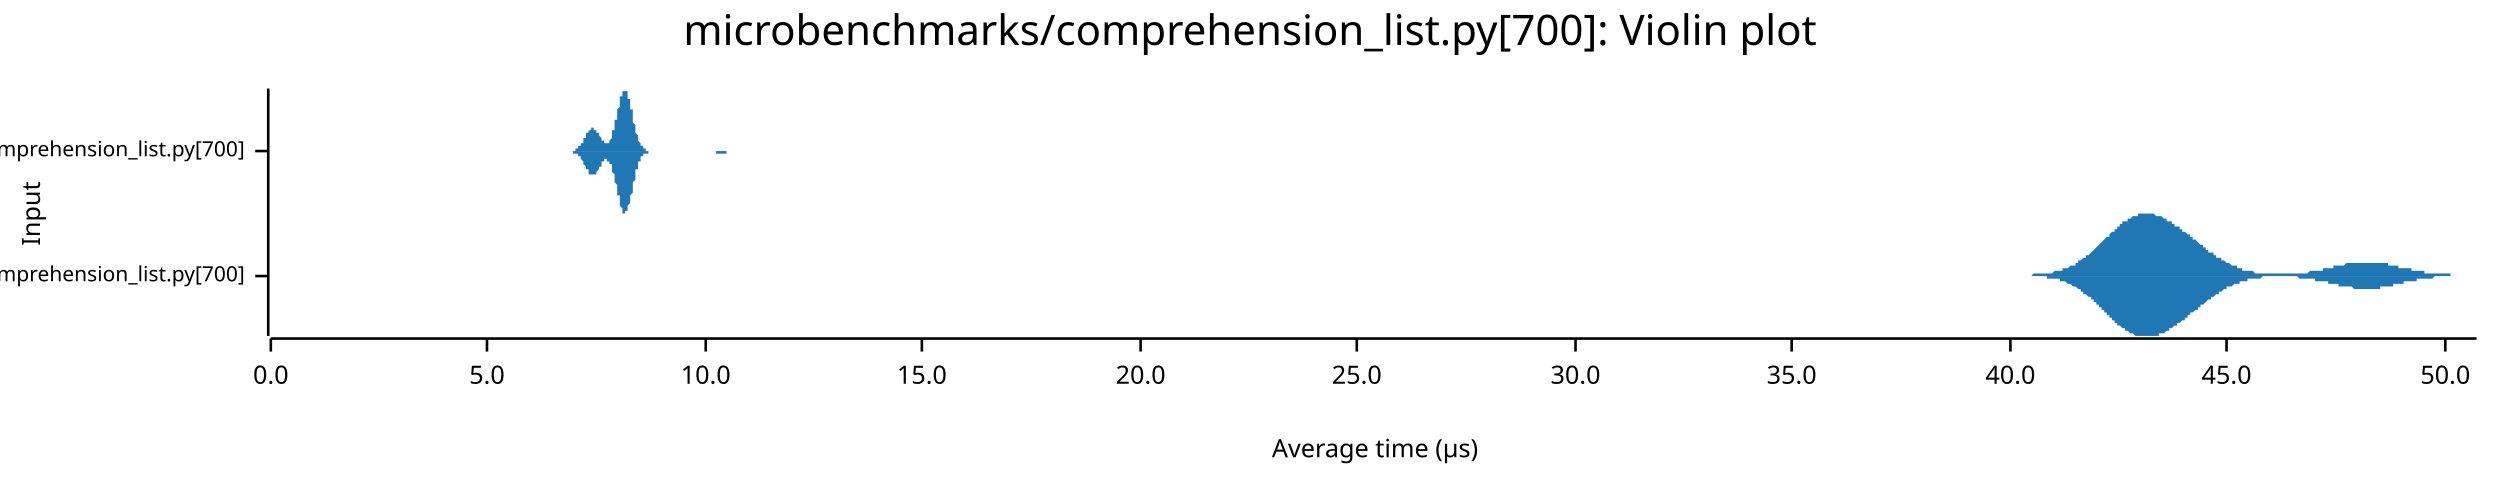
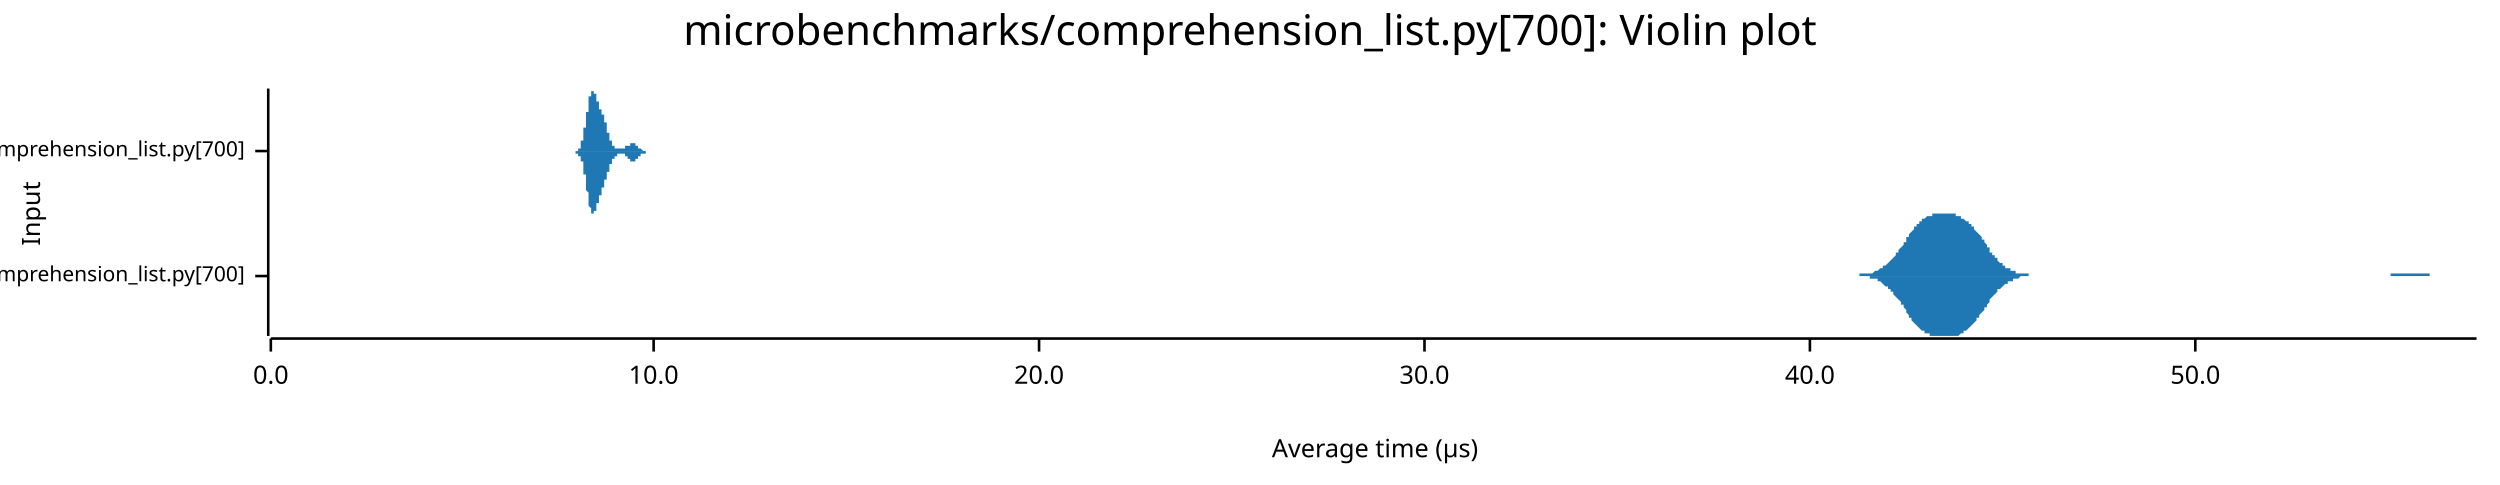
<svg xmlns="http://www.w3.org/2000/svg" width="960" height="186" viewBox="0 0 960 186">
  <text x="480" y="5" dy="0.76em" text-anchor="middle" font-family="sans-serif" font-size="16.129" opacity="1" fill="#000000">
microbenchmarks/comprehension_list.py[700]: Violin plot
</text>
  <text x="8" y="82" dy="0.76em" text-anchor="middle" font-family="sans-serif" font-size="9.677" opacity="1" fill="#000000" transform="rotate(270, 8, 82)">
Input
</text>
  <text x="528" y="178" dy="-0.5ex" text-anchor="middle" font-family="sans-serif" font-size="9.677" opacity="1" fill="#000000">
Average time (µs)
</text>
  <polyline fill="none" opacity="1" stroke="#000000" stroke-width="1" points="103,34 103,129 " />
  <text x="94" y="106" dy="0.5ex" text-anchor="end" font-family="sans-serif" font-size="8.065" opacity="1" fill="#000000">
microbenchmarks/rustpython/comprehension_list.py[700]
</text>
  <polyline fill="none" opacity="1" stroke="#000000" stroke-width="1" points="98,106 103,106 " />
  <text x="94" y="58" dy="0.5ex" text-anchor="end" font-family="sans-serif" font-size="8.065" opacity="1" fill="#000000">
microbenchmarks/cpython/comprehension_list.py[700]
</text>
  <polyline fill="none" opacity="1" stroke="#000000" stroke-width="1" points="98,58 103,58 " />
  <polyline fill="none" opacity="1" stroke="#000000" stroke-width="1" points="104,130 951,130 " />
  <text x="104" y="140" dy="0.76em" text-anchor="middle" font-family="sans-serif" font-size="9.677" opacity="1" fill="#000000">
0.0
</text>
  <polyline fill="none" opacity="1" stroke="#000000" stroke-width="1" points="104,130 104,135 " />
-   <text x="187" y="140" dy="0.76em" text-anchor="middle" font-family="sans-serif" font-size="9.677" opacity="1" fill="#000000">
- 5.0
- </text>
-   <polyline fill="none" opacity="1" stroke="#000000" stroke-width="1" points="187,130 187,135 " />
-   <text x="271" y="140" dy="0.76em" text-anchor="middle" font-family="sans-serif" font-size="9.677" opacity="1" fill="#000000">
+   <text x="251" y="140" dy="0.76em" text-anchor="middle" font-family="sans-serif" font-size="9.677" opacity="1" fill="#000000">
10.0
</text>
-   <polyline fill="none" opacity="1" stroke="#000000" stroke-width="1" points="271,130 271,135 " />
-   <text x="354" y="140" dy="0.76em" text-anchor="middle" font-family="sans-serif" font-size="9.677" opacity="1" fill="#000000">
- 15.0
- </text>
-   <polyline fill="none" opacity="1" stroke="#000000" stroke-width="1" points="354,130 354,135 " />
-   <text x="438" y="140" dy="0.76em" text-anchor="middle" font-family="sans-serif" font-size="9.677" opacity="1" fill="#000000">
+   <polyline fill="none" opacity="1" stroke="#000000" stroke-width="1" points="251,130 251,135 " />
+   <text x="399" y="140" dy="0.76em" text-anchor="middle" font-family="sans-serif" font-size="9.677" opacity="1" fill="#000000">
20.0
</text>
-   <polyline fill="none" opacity="1" stroke="#000000" stroke-width="1" points="438,130 438,135 " />
-   <text x="521" y="140" dy="0.76em" text-anchor="middle" font-family="sans-serif" font-size="9.677" opacity="1" fill="#000000">
- 25.0
- </text>
-   <polyline fill="none" opacity="1" stroke="#000000" stroke-width="1" points="521,130 521,135 " />
-   <text x="605" y="140" dy="0.76em" text-anchor="middle" font-family="sans-serif" font-size="9.677" opacity="1" fill="#000000">
+   <polyline fill="none" opacity="1" stroke="#000000" stroke-width="1" points="399,130 399,135 " />
+   <text x="547" y="140" dy="0.76em" text-anchor="middle" font-family="sans-serif" font-size="9.677" opacity="1" fill="#000000">
30.0
</text>
-   <polyline fill="none" opacity="1" stroke="#000000" stroke-width="1" points="605,130 605,135 " />
-   <text x="688" y="140" dy="0.76em" text-anchor="middle" font-family="sans-serif" font-size="9.677" opacity="1" fill="#000000">
- 35.0
- </text>
-   <polyline fill="none" opacity="1" stroke="#000000" stroke-width="1" points="688,130 688,135 " />
-   <text x="772" y="140" dy="0.76em" text-anchor="middle" font-family="sans-serif" font-size="9.677" opacity="1" fill="#000000">
+   <polyline fill="none" opacity="1" stroke="#000000" stroke-width="1" points="547,130 547,135 " />
+   <text x="695" y="140" dy="0.76em" text-anchor="middle" font-family="sans-serif" font-size="9.677" opacity="1" fill="#000000">
40.0
</text>
-   <polyline fill="none" opacity="1" stroke="#000000" stroke-width="1" points="772,130 772,135 " />
-   <text x="855" y="140" dy="0.76em" text-anchor="middle" font-family="sans-serif" font-size="9.677" opacity="1" fill="#000000">
- 45.0
- </text>
-   <polyline fill="none" opacity="1" stroke="#000000" stroke-width="1" points="855,130 855,135 " />
-   <text x="939" y="140" dy="0.76em" text-anchor="middle" font-family="sans-serif" font-size="9.677" opacity="1" fill="#000000">
+   <polyline fill="none" opacity="1" stroke="#000000" stroke-width="1" points="695,130 695,135 " />
+   <text x="843" y="140" dy="0.76em" text-anchor="middle" font-family="sans-serif" font-size="9.677" opacity="1" fill="#000000">
50.0
</text>
-   <polyline fill="none" opacity="1" stroke="#000000" stroke-width="1" points="939,130 939,135 " />
-   <polygon opacity="1" fill="#1F78B4" points="776,106 776,106 776,106 777,106 777,106 777,106 778,106 778,106 778,106 779,106 779,106 779,106 780,106 780,106 780,106 781,105 781,105 781,105 782,105 782,105 783,105 783,105 783,105 784,105 784,105 784,105 785,105 785,105 785,105 786,105 786,105 786,105 787,105 787,105 787,105 788,105 788,105 788,105 789,104 789,104 790,104 790,104 790,104 791,104 791,104 791,104 792,104 792,104 792,103 793,103 793,103 793,103 794,103 794,103 794,103 795,102 795,102 795,102 796,102 796,102 797,102 797,101 797,101 798,101 798,101 798,100 799,100 799,100 799,100 800,99 800,99 800,99 801,99 801,98 801,98 802,98 802,98 803,97 803,97 803,97 804,96 804,96 804,96 805,95 805,95 805,95 806,94 806,94 806,94 807,93 807,93 807,93 808,92 808,92 808,92 809,91 809,91 810,91 810,90 810,90 811,89 811,89 811,89 812,89 812,88 812,88 813,88 813,87 813,87 814,87 814,86 814,86 815,86 815,86 815,85 816,85 816,85 817,85 817,84 817,84 818,84 818,84 818,84 819,83 819,83 819,83 820,83 820,83 820,83 821,83 821,82 821,82 822,82 822,82 823,82 823,82 823,82 824,82 824,82 824,82 825,82 825,82 825,82 826,82 826,82 826,82 827,82 827,82 827,82 828,83 828,83 828,83 829,83 829,83 830,83 830,83 830,83 831,84 831,84 831,84 832,84 832,84 832,85 833,85 833,85 833,85 834,85 834,86 834,86 835,86 835,86 835,87 836,87 836,87 837,87 837,88 837,88 838,88 838,88 838,89 839,89 839,89 839,89 840,90 840,90 840,90 841,90 841,91 841,91 842,91 842,92 842,92 843,92 843,92 844,93 844,93 844,93 845,94 845,94 845,94 846,94 846,95 846,95 847,95 847,95 847,96 848,96 848,96 848,97 849,97 849,97 850,97 850,98 850,98 851,98 851,98 851,99 852,99 852,99 852,99 853,99 853,100 853,100 854,100 854,100 854,100 855,101 855,101 855,101 856,101 856,101 857,102 857,102 857,102 858,102 858,102 858,102 859,102 859,103 859,103 860,103 860,103 860,103 861,103 861,103 861,104 862,104 862,104 862,104 863,104 863,104 864,104 864,104 864,104 865,104 865,104 865,104 866,105 866,105 866,105 867,105 867,105 867,105 868,105 868,105 868,105 869,105 869,105 869,105 870,105 870,105 871,105 871,105 871,105 872,105 872,105 872,105 873,105 873,105 873,105 874,105 874,105 874,105 875,105 875,105 875,105 876,105 876,105 877,105 877,105 877,105 878,105 878,105 878,105 879,105 879,105 879,105 880,105 880,105 880,105 881,105 881,105 881,105 882,105 882,105 882,105 883,105 883,105 884,105 884,105 884,105 885,105 885,105 885,105 886,105 886,105 886,105 887,104 887,104 887,104 888,104 888,104 888,104 889,104 889,104 889,104 890,104 890,104 891,104 891,104 891,104 892,104 892,103 892,103 893,103 893,103 893,103 894,103 894,103 894,103 895,103 895,103 895,103 896,103 896,102 896,102 897,102 897,102 898,102 898,102 898,102 899,102 899,102 899,102 900,102 900,102 900,102 901,101 901,101 901,101 902,101 902,101 902,101 903,101 903,101 904,101 904,101 904,101 905,101 905,101 905,101 906,101 906,101 906,101 907,101 907,101 907,101 908,101 908,101 908,101 909,101 909,101 909,101 910,101 910,101 911,101 911,101 911,101 912,101 912,101 912,101 913,101 913,101 913,101 914,101 914,101 914,101 915,101 915,101 915,101 916,101 916,101 916,101 917,101 917,102 918,102 918,102 918,102 919,102 919,102 919,102 920,102 920,102 920,102 921,102 921,102 921,103 922,103 922,103 922,103 923,103 923,103 923,103 924,103 924,103 925,103 925,103 925,103 926,103 926,104 926,104 927,104 927,104 927,104 928,104 928,104 928,104 929,104 929,104 929,104 930,104 930,104 931,104 931,105 931,105 932,105 932,105 932,105 933,105 933,105 933,105 934,105 934,105 934,105 935,105 935,105 935,105 936,105 936,105 936,105 937,105 937,105 938,105 938,105 938,105 939,105 939,105 939,105 940,105 940,105 940,105 941,105 941,106 941,106 942,106 942,106 942,106 943,106 943,106 943,106 944,106 944,106 945,106 945,106 945,106 946,106 946,106 946,106 947,106 947,106 947,106 948,106 948,106 948,106 949,106 949,106 949,106 950,106 950,106 951,106 951,106 776,106 " />
-   <polygon opacity="1" fill="#1F78B4" points="776,106 776,106 776,106 777,106 777,106 777,106 778,106 778,106 778,106 779,106 779,106 779,106 780,106 780,106 780,106 781,106 781,106 781,106 782,106 782,106 783,106 783,106 783,106 784,106 784,106 784,106 785,106 785,106 785,106 786,106 786,107 786,107 787,107 787,107 787,107 788,107 788,107 788,107 789,107 789,107 790,107 790,107 790,107 791,107 791,108 791,108 792,108 792,108 792,108 793,108 793,108 793,108 794,109 794,109 794,109 795,109 795,109 795,109 796,110 796,110 797,110 797,110 797,110 798,111 798,111 798,111 799,111 799,112 799,112 800,112 800,112 800,113 801,113 801,113 801,113 802,114 802,114 803,114 803,115 803,115 804,115 804,116 804,116 805,116 805,117 805,117 806,117 806,118 806,118 807,118 807,119 807,119 808,119 808,120 808,120 809,120 809,121 810,121 810,121 810,122 811,122 811,122 811,123 812,123 812,123 812,124 813,124 813,124 813,125 814,125 814,125 814,125 815,126 815,126 815,126 816,126 816,127 817,127 817,127 817,127 818,128 818,128 818,128 819,128 819,128 819,128 820,129 820,129 820,129 821,129 821,129 821,129 822,129 822,129 823,129 823,129 823,129 824,129 824,129 824,129 825,129 825,129 825,129 826,129 826,129 826,129 827,129 827,129 827,129 828,129 828,129 828,129 829,129 829,128 830,128 830,128 830,128 831,128 831,128 831,128 832,127 832,127 832,127 833,127 833,127 833,126 834,126 834,126 834,126 835,125 835,125 835,125 836,125 836,124 837,124 837,124 837,124 838,123 838,123 838,123 839,123 839,122 839,122 840,122 840,122 840,121 841,121 841,121 841,120 842,120 842,120 842,120 843,119 843,119 844,119 844,118 844,118 845,118 845,118 845,117 846,117 846,117 846,117 847,116 847,116 847,116 848,115 848,115 848,115 849,115 849,114 850,114 850,114 850,114 851,113 851,113 851,113 852,113 852,113 852,112 853,112 853,112 853,112 854,111 854,111 854,111 855,111 855,111 855,110 856,110 856,110 857,110 857,110 857,110 858,109 858,109 858,109 859,109 859,109 859,109 860,109 860,108 860,108 861,108 861,108 861,108 862,108 862,108 862,108 863,108 863,107 864,107 864,107 864,107 865,107 865,107 865,107 866,107 866,107 866,107 867,107 867,107 867,107 868,107 868,107 868,107 869,106 869,106 869,106 870,106 870,106 871,106 871,106 871,106 872,106 872,106 872,106 873,106 873,106 873,106 874,106 874,106 874,106 875,106 875,106 875,106 876,106 876,106 877,106 877,106 877,106 878,106 878,106 878,106 879,106 879,106 879,106 880,106 880,106 880,106 881,106 881,106 881,106 882,106 882,106 882,106 883,107 883,107 884,107 884,107 884,107 885,107 885,107 885,107 886,107 886,107 886,107 887,107 887,107 887,107 888,107 888,107 888,107 889,107 889,107 889,108 890,108 890,108 891,108 891,108 891,108 892,108 892,108 892,108 893,108 893,108 893,108 894,108 894,109 894,109 895,109 895,109 895,109 896,109 896,109 896,109 897,109 897,109 898,109 898,109 898,110 899,110 899,110 899,110 900,110 900,110 900,110 901,110 901,110 901,110 902,110 902,110 902,110 903,110 903,110 904,111 904,111 904,111 905,111 905,111 905,111 906,111 906,111 906,111 907,111 907,111 907,111 908,111 908,111 908,111 909,111 909,111 909,111 910,111 910,111 911,111 911,111 911,111 912,111 912,111 912,111 913,111 913,111 913,111 914,111 914,111 914,110 915,110 915,110 915,110 916,110 916,110 916,110 917,110 917,110 918,110 918,110 918,110 919,110 919,110 919,109 920,109 920,109 920,109 921,109 921,109 921,109 922,109 922,109 922,109 923,109 923,109 923,108 924,108 924,108 925,108 925,108 925,108 926,108 926,108 926,108 927,108 927,108 927,108 928,108 928,107 928,107 929,107 929,107 929,107 930,107 930,107 931,107 931,107 931,107 932,107 932,107 932,107 933,107 933,107 933,107 934,107 934,107 934,107 935,106 935,106 935,106 936,106 936,106 936,106 937,106 937,106 938,106 938,106 938,106 939,106 939,106 939,106 940,106 940,106 940,106 941,106 941,106 941,106 942,106 942,106 942,106 943,106 943,106 943,106 944,106 944,106 945,106 945,106 945,106 946,106 946,106 946,106 947,106 947,106 947,106 948,106 948,106 948,106 949,106 949,106 949,106 950,106 950,106 951,106 951,106 776,106 " />
-   <polygon opacity="1" fill="#1F78B4" points="218,58 219,58 219,58 219,58 219,58 219,58 219,58 219,58 219,58 220,58 220,58 220,58 220,58 220,58 220,58 220,58 221,58 221,58 221,58 221,58 221,58 221,57 221,57 221,57 222,57 222,57 222,57 222,57 222,57 222,57 222,56 223,56 223,56 223,56 223,56 223,56 223,55 223,55 224,55 224,55 224,54 224,54 224,54 224,54 224,53 224,53 225,53 225,53 225,52 225,52 225,52 225,52 225,51 226,51 226,51 226,51 226,51 226,50 226,50 226,50 226,50 227,50 227,50 227,50 227,49 227,49 227,49 227,49 228,49 228,49 228,49 228,49 228,49 228,49 228,50 228,50 229,50 229,50 229,50 229,50 229,50 229,51 229,51 230,51 230,51 230,52 230,52 230,52 230,52 230,52 231,53 231,53 231,53 231,53 231,54 231,54 231,54 231,54 232,54 232,55 232,55 232,55 232,55 232,55 232,55 233,55 233,55 233,55 233,55 233,55 233,55 233,55 233,55 234,55 234,55 234,55 234,54 234,54 234,54 234,54 235,53 235,53 235,53 235,52 235,52 235,51 235,51 235,50 236,50 236,49 236,49 236,48 236,48 236,47 236,46 237,46 237,45 237,44 237,44 237,43 237,42 237,42 238,41 238,40 238,40 238,39 238,39 238,38 238,38 238,37 239,37 239,36 239,36 239,36 239,35 239,35 239,35 240,35 240,35 240,34 240,35 240,35 240,35 240,35 240,35 241,35 241,36 241,36 241,36 241,37 241,37 241,38 242,38 242,39 242,39 242,40 242,41 242,41 242,42 243,42 243,43 243,44 243,44 243,45 243,46 243,46 243,47 244,48 244,48 244,49 244,49 244,50 244,50 244,51 245,52 245,52 245,52 245,53 245,53 245,54 245,54 245,54 246,55 246,55 246,55 246,56 246,56 246,56 246,56 247,56 247,57 247,57 247,57 247,57 247,57 247,57 247,57 248,57 248,58 248,58 248,58 248,58 248,58 248,58 249,58 249,58 249,58 249,58 249,58 249,58 249,58 250,58 250,58 250,58 250,58 250,58 250,58 250,58 250,58 251,58 251,58 251,58 251,58 251,58 251,58 251,58 252,58 252,58 252,58 252,58 252,58 252,58 252,58 252,58 253,58 253,58 253,58 253,58 253,58 253,58 253,58 254,58 254,58 254,58 254,58 254,58 254,58 254,58 254,58 255,58 255,58 255,58 255,58 255,58 255,58 255,58 256,58 256,58 256,58 256,58 256,58 256,58 256,58 257,58 257,58 257,58 257,58 257,58 257,58 257,58 257,58 258,58 258,58 258,58 258,58 258,58 258,58 258,58 259,58 259,58 259,58 259,58 259,58 259,58 259,58 259,58 260,58 260,58 260,58 260,58 260,58 260,58 260,58 261,58 261,58 261,58 261,58 261,58 261,58 261,58 262,58 262,58 262,58 262,58 262,58 262,58 262,58 262,58 263,58 263,58 263,58 263,58 263,58 263,58 263,58 264,58 264,58 264,58 264,58 264,58 264,58 264,58 264,58 265,58 265,58 265,58 265,58 265,58 265,58 265,58 266,58 266,58 266,58 266,58 266,58 266,58 266,58 266,58 267,58 267,58 267,58 267,58 267,58 267,58 267,58 268,58 268,58 268,58 268,58 268,58 268,58 268,58 269,58 269,58 269,58 269,58 269,58 269,58 269,58 269,58 270,58 270,58 270,58 270,58 270,58 270,58 270,58 271,58 271,58 271,58 271,58 271,58 271,58 271,58 271,58 272,58 272,58 272,58 272,58 272,58 272,58 272,58 273,58 273,58 273,58 273,58 273,58 273,58 273,58 273,58 274,58 274,58 274,58 274,58 274,58 274,58 274,58 275,58 275,58 275,58 275,58 275,58 275,58 275,58 276,58 276,58 276,58 276,58 276,58 276,58 276,58 276,58 277,58 277,58 277,58 277,58 277,58 277,58 277,58 278,58 278,58 278,58 278,58 278,58 278,58 278,58 278,58 279,58 279,58 279,58 279,58 279,58 279,58 279,58 280,58 280,58 280,58 280,58 280,58 280,58 280,58 280,58 281,58 281,58 281,58 281,58 281,58 281,58 281,58 282,58 282,58 282,58 282,58 282,58 282,58 282,58 283,58 283,58 283,58 283,58 283,58 283,58 283,58 283,58 284,58 284,58 284,58 284,58 284,58 284,58 284,58 285,58 285,58 285,58 285,58 285,58 285,58 285,58 285,58 286,58 286,58 218,58 " />
-   <polygon opacity="1" fill="#1F78B4" points="218,58 219,58 219,58 219,58 219,58 219,58 219,58 219,58 219,58 220,58 220,58 220,59 220,59 220,59 220,59 220,59 221,59 221,59 221,59 221,59 221,59 221,59 221,59 221,59 222,59 222,59 222,60 222,60 222,60 222,60 222,60 223,60 223,60 223,61 223,61 223,61 223,61 223,61 224,62 224,62 224,62 224,62 224,63 224,63 224,63 224,63 225,64 225,64 225,64 225,64 225,65 225,65 225,65 226,65 226,65 226,66 226,66 226,66 226,66 226,66 226,67 227,67 227,67 227,67 227,67 227,67 227,67 227,67 228,67 228,67 228,67 228,67 228,67 228,67 228,67 228,67 229,67 229,67 229,66 229,66 229,66 229,66 229,66 230,65 230,65 230,65 230,65 230,64 230,64 230,64 231,64 231,64 231,63 231,63 231,63 231,63 231,62 231,62 232,62 232,62 232,62 232,62 232,62 232,61 232,61 233,61 233,61 233,61 233,61 233,61 233,61 233,61 233,62 234,62 234,62 234,62 234,62 234,62 234,63 234,63 235,63 235,64 235,64 235,64 235,65 235,65 235,66 235,66 236,67 236,67 236,68 236,68 236,69 236,70 236,70 237,71 237,72 237,72 237,73 237,74 237,74 237,75 238,75 238,76 238,77 238,77 238,78 238,78 238,79 238,79 239,80 239,80 239,81 239,81 239,81 239,82 239,82 240,82 240,82 240,82 240,82 240,82 240,82 240,82 240,81 241,81 241,81 241,81 241,80 241,80 241,79 241,79 242,78 242,78 242,77 242,77 242,76 242,75 242,75 243,74 243,73 243,73 243,72 243,71 243,71 243,70 243,70 244,69 244,68 244,68 244,67 244,67 244,66 244,65 245,65 245,65 245,64 245,64 245,63 245,63 245,62 245,62 246,62 246,62 246,61 246,61 246,61 246,60 246,60 247,60 247,60 247,60 247,60 247,59 247,59 247,59 247,59 248,59 248,59 248,59 248,59 248,59 248,59 248,59 249,59 249,59 249,59 249,58 249,58 249,58 249,58 250,58 250,58 250,58 250,58 250,58 250,58 250,58 250,58 251,58 251,58 251,58 251,58 251,58 251,58 251,58 252,58 252,58 252,58 252,58 252,58 252,58 252,58 252,58 253,58 253,58 253,58 253,58 253,58 253,58 253,58 254,58 254,58 254,58 254,58 254,58 254,58 254,58 254,58 255,58 255,58 255,58 255,58 255,58 255,58 255,58 256,58 256,58 256,58 256,58 256,58 256,58 256,58 257,58 257,58 257,58 257,58 257,58 257,58 257,58 257,58 258,58 258,58 258,58 258,58 258,58 258,58 258,58 259,58 259,58 259,58 259,58 259,58 259,58 259,58 259,58 260,58 260,58 260,58 260,58 260,58 260,58 260,58 261,58 261,58 261,58 261,58 261,58 261,58 261,58 262,58 262,58 262,58 262,58 262,58 262,58 262,58 262,58 263,58 263,58 263,58 263,58 263,58 263,58 263,58 264,58 264,58 264,58 264,58 264,58 264,58 264,58 264,58 265,58 265,58 265,58 265,58 265,58 265,58 265,58 266,58 266,58 266,58 266,58 266,58 266,58 266,58 266,58 267,58 267,58 267,58 267,58 267,58 267,58 267,58 268,58 268,58 268,58 268,58 268,58 268,58 268,58 269,58 269,58 269,58 269,58 269,58 269,58 269,58 269,58 270,58 270,58 270,58 270,58 270,58 270,58 270,58 271,58 271,58 271,58 271,58 271,58 271,58 271,58 271,58 272,58 272,58 272,58 272,58 272,58 272,58 272,58 273,58 273,58 273,58 273,58 273,58 273,58 273,58 273,58 274,58 274,58 274,58 274,58 274,58 274,58 274,58 275,58 275,58 275,59 275,59 275,59 275,59 275,59 276,59 276,59 276,59 276,59 276,59 276,59 276,59 276,59 277,59 277,59 277,59 277,59 277,59 277,59 277,59 278,59 278,59 278,59 278,59 278,59 278,59 278,59 278,59 279,59 279,59 279,59 279,59 279,59 279,58 279,58 280,58 280,58 280,58 280,58 280,58 280,58 280,58 280,58 281,58 281,58 281,58 281,58 281,58 281,58 281,58 282,58 282,58 282,58 282,58 282,58 282,58 282,58 283,58 283,58 283,58 283,58 283,58 283,58 283,58 283,58 284,58 284,58 284,58 284,58 284,58 284,58 284,58 285,58 285,58 285,58 285,58 285,58 285,58 285,58 285,58 286,58 286,58 218,58 " />
+   <polyline fill="none" opacity="1" stroke="#000000" stroke-width="1" points="843,130 843,135 " />
+   <polygon opacity="1" fill="#1F78B4" points="712,106 712,106 713,106 713,106 714,106 714,105 715,105 715,105 716,105 716,105 717,105 717,105 718,105 718,105 719,105 719,105 720,104 720,104 721,104 721,104 721,104 722,103 722,103 723,103 723,102 724,102 724,102 725,101 725,101 726,100 726,100 727,99 727,99 728,98 728,97 729,97 729,96 730,95 730,95 731,94 731,93 732,93 732,92 732,91 733,91 733,90 734,89 734,89 735,88 735,87 736,87 736,86 737,86 737,85 738,85 738,84 739,84 739,84 740,83 740,83 741,83 741,83 742,83 742,82 743,82 743,82 743,82 744,82 744,82 745,82 745,82 746,82 746,82 747,82 747,82 748,82 748,82 749,82 749,82 750,82 750,82 751,82 751,83 752,83 752,83 753,83 753,83 753,84 754,84 754,84 755,85 755,85 756,85 756,86 757,86 757,87 758,87 758,88 759,89 759,89 760,90 760,90 761,91 761,92 762,92 762,93 763,94 763,95 764,95 764,96 764,97 765,97 765,98 766,98 766,99 767,99 767,100 768,101 768,101 769,101 769,102 770,102 770,103 771,103 771,103 772,103 772,104 773,104 773,104 774,104 774,105 775,105 775,105 775,105 776,105 776,105 777,105 777,105 778,105 778,105 779,105 779,106 780,106 780,106 781,106 781,106 782,106 782,106 783,106 783,106 784,106 784,106 785,106 785,106 786,106 786,106 786,106 787,106 787,106 788,106 788,106 789,106 789,106 790,106 790,106 791,106 791,106 792,106 792,106 793,106 793,106 794,106 794,106 795,106 795,106 796,106 796,106 797,106 797,106 797,106 798,106 798,106 799,106 799,106 800,106 800,106 801,106 801,106 802,106 802,106 803,106 803,106 804,106 804,106 805,106 805,106 806,106 806,106 807,106 807,106 808,106 808,106 808,106 809,106 809,106 810,106 810,106 811,106 811,106 812,106 812,106 813,106 813,106 814,106 814,106 815,106 815,106 816,106 816,106 817,106 817,106 818,106 818,106 819,106 819,106 819,106 820,106 820,106 821,106 821,106 822,106 822,106 823,106 823,106 824,106 824,106 825,106 825,106 826,106 826,106 827,106 827,106 828,106 828,106 829,106 829,106 830,106 830,106 830,106 831,106 831,106 832,106 832,106 833,106 833,106 834,106 834,106 835,106 835,106 836,106 836,106 837,106 837,106 838,106 838,106 839,106 839,106 840,106 840,106 841,106 841,106 841,106 842,106 842,106 843,106 843,106 844,106 844,106 845,106 845,106 846,106 846,106 847,106 847,106 848,106 848,106 849,106 849,106 850,106 850,106 851,106 851,106 852,106 852,106 852,106 853,106 853,106 854,106 854,106 855,106 855,106 856,106 856,106 857,106 857,106 858,106 858,106 859,106 859,106 860,106 860,106 861,106 861,106 862,106 862,106 863,106 863,106 863,106 864,106 864,106 865,106 865,106 866,106 866,106 867,106 867,106 868,106 868,106 869,106 869,106 870,106 870,106 871,106 871,106 872,106 872,106 873,106 873,106 874,106 874,106 874,106 875,106 875,106 876,106 876,106 877,106 877,106 878,106 878,106 879,106 879,106 880,106 880,106 881,106 881,106 882,106 882,106 883,106 883,106 884,106 884,106 885,106 885,106 885,106 886,106 886,106 887,106 887,106 888,106 888,106 889,106 889,106 890,106 890,106 891,106 891,106 892,106 892,106 893,106 893,106 894,106 894,106 895,106 895,106 896,106 896,106 896,106 897,106 897,106 898,106 898,106 899,106 899,106 900,106 900,106 901,106 901,106 902,106 902,106 903,106 903,106 904,106 904,106 905,106 905,106 906,106 906,106 907,106 907,106 907,106 908,106 908,106 909,106 909,106 910,106 910,106 911,106 911,106 912,106 912,106 913,106 913,106 914,106 914,106 915,106 915,106 916,106 916,106 917,106 917,106 918,106 918,106 918,105 919,105 919,105 920,105 920,105 921,105 921,105 922,105 922,105 923,105 923,105 924,105 924,105 925,105 925,105 926,105 926,105 927,105 927,105 928,105 928,105 929,105 929,105 929,105 930,105 930,105 931,105 931,105 932,105 932,105 933,105 933,106 934,106 934,106 935,106 935,106 936,106 936,106 937,106 937,106 938,106 938,106 939,106 939,106 940,106 940,106 940,106 941,106 941,106 942,106 942,106 943,106 943,106 944,106 944,106 945,106 945,106 946,106 946,106 947,106 947,106 948,106 948,106 949,106 949,106 950,106 950,106 951,106 951,106 712,106 " />
+   <polygon opacity="1" fill="#1F78B4" points="712,106 712,106 713,106 713,106 714,106 714,106 715,106 715,106 716,106 716,106 717,106 717,106 718,106 718,107 719,107 719,107 720,107 720,107 721,107 721,108 721,108 722,108 722,108 723,109 723,109 724,110 724,110 725,110 725,111 726,111 726,112 727,112 727,113 728,114 728,114 729,115 729,115 730,116 730,117 731,117 731,118 732,119 732,120 732,120 733,121 733,122 734,122 734,123 735,124 735,124 736,125 736,125 737,126 737,126 738,127 738,127 739,127 739,128 740,128 740,128 741,128 741,129 742,129 742,129 743,129 743,129 743,129 744,129 744,129 745,129 745,129 746,129 746,129 747,129 747,129 748,129 748,129 749,129 749,129 750,129 750,129 751,129 751,129 752,129 752,129 753,128 753,128 753,128 754,128 754,127 755,127 755,127 756,126 756,126 757,125 757,125 758,124 758,124 759,123 759,122 760,122 760,121 761,120 761,120 762,119 762,118 763,118 763,117 764,116 764,116 764,115 765,114 765,114 766,113 766,113 767,112 767,111 768,111 768,111 769,110 769,110 770,109 770,109 771,109 771,108 772,108 772,108 773,108 773,107 774,107 774,107 775,107 775,107 775,107 776,106 776,106 777,106 777,106 778,106 778,106 779,106 779,106 780,106 780,106 781,106 781,106 782,106 782,106 783,106 783,106 784,106 784,106 785,106 785,106 786,106 786,106 786,106 787,106 787,106 788,106 788,106 789,106 789,106 790,106 790,106 791,106 791,106 792,106 792,106 793,106 793,106 794,106 794,106 795,106 795,106 796,106 796,106 797,106 797,106 797,106 798,106 798,106 799,106 799,106 800,106 800,106 801,106 801,106 802,106 802,106 803,106 803,106 804,106 804,106 805,106 805,106 806,106 806,106 807,106 807,106 808,106 808,106 808,106 809,106 809,106 810,106 810,106 811,106 811,106 812,106 812,106 813,106 813,106 814,106 814,106 815,106 815,106 816,106 816,106 817,106 817,106 818,106 818,106 819,106 819,106 819,106 820,106 820,106 821,106 821,106 822,106 822,106 823,106 823,106 824,106 824,106 825,106 825,106 826,106 826,106 827,106 827,106 828,106 828,106 829,106 829,106 830,106 830,106 830,106 831,106 831,106 832,106 832,106 833,106 833,106 834,106 834,106 835,106 835,106 836,106 836,106 837,106 837,106 838,106 838,106 839,106 839,106 840,106 840,106 841,106 841,106 841,106 842,106 842,106 843,106 843,106 844,106 844,106 845,106 845,106 846,106 846,106 847,106 847,106 848,106 848,106 849,106 849,106 850,106 850,106 851,106 851,106 852,106 852,106 852,106 853,106 853,106 854,106 854,106 855,106 855,106 856,106 856,106 857,106 857,106 858,106 858,106 859,106 859,106 860,106 860,106 861,106 861,106 862,106 862,106 863,106 863,106 863,106 864,106 864,106 865,106 865,106 866,106 866,106 867,106 867,106 868,106 868,106 869,106 869,106 870,106 870,106 871,106 871,106 872,106 872,106 873,106 873,106 874,106 874,106 874,106 875,106 875,106 876,106 876,106 877,106 877,106 878,106 878,106 879,106 879,106 880,106 880,106 881,106 881,106 882,106 882,106 883,106 883,106 884,106 884,106 885,106 885,106 885,106 886,106 886,106 887,106 887,106 888,106 888,106 889,106 889,106 890,106 890,106 891,106 891,106 892,106 892,106 893,106 893,106 894,106 894,106 895,106 895,106 896,106 896,106 896,106 897,106 897,106 898,106 898,106 899,106 899,106 900,106 900,106 901,106 901,106 902,106 902,106 903,106 903,106 904,106 904,106 905,106 905,106 906,106 906,106 907,106 907,106 907,106 908,106 908,106 909,106 909,106 910,106 910,106 911,106 911,106 912,106 912,106 913,106 913,106 914,106 914,106 915,106 915,106 916,106 916,106 917,106 917,106 918,106 918,106 918,106 919,106 919,106 920,106 920,106 921,106 921,106 922,106 922,106 923,106 923,106 924,106 924,106 925,106 925,106 926,106 926,106 927,106 927,106 928,106 928,106 929,106 929,106 929,106 930,106 930,106 931,106 931,106 932,106 932,106 933,106 933,106 934,106 934,106 935,106 935,106 936,106 936,106 937,106 937,106 938,106 938,106 939,106 939,106 940,106 940,106 940,106 941,106 941,106 942,106 942,106 943,106 943,106 944,106 944,106 945,106 945,106 946,106 946,106 947,106 947,106 948,106 948,106 949,106 949,106 950,106 950,106 951,106 951,106 712,106 " />
+   <polygon opacity="1" fill="#1F78B4" points="220,58 220,58 220,58 221,58 221,58 221,58 221,58 221,58 221,58 221,58 221,58 221,58 221,58 221,58 221,58 221,58 221,58 221,58 221,58 221,58 222,58 222,58 222,58 222,58 222,58 222,58 222,58 222,58 222,57 222,57 222,57 222,57 222,57 222,57 222,57 222,57 222,57 223,57 223,57 223,57 223,56 223,56 223,56 223,56 223,56 223,56 223,56 223,56 223,55 223,55 223,55 223,55 223,55 223,54 223,54 224,54 224,54 224,54 224,53 224,53 224,53 224,53 224,52 224,52 224,52 224,51 224,51 224,51 224,50 224,50 224,50 224,49 225,49 225,49 225,48 225,48 225,48 225,47 225,47 225,47 225,46 225,46 225,45 225,45 225,45 225,44 225,44 225,43 225,43 226,43 226,42 226,42 226,42 226,41 226,41 226,40 226,40 226,40 226,39 226,39 226,39 226,38 226,38 226,38 226,37 226,37 227,37 227,37 227,36 227,36 227,36 227,36 227,36 227,35 227,35 227,35 227,35 227,35 227,35 227,35 227,35 227,35 227,35 228,35 228,35 228,34 228,35 228,35 228,35 228,35 228,35 228,35 228,35 228,35 228,35 228,35 228,35 228,35 228,36 228,36 229,36 229,36 229,36 229,36 229,36 229,37 229,37 229,37 229,37 229,37 229,38 229,38 229,38 229,38 229,38 229,38 229,39 230,39 230,39 230,39 230,39 230,40 230,40 230,40 230,40 230,40 230,40 230,41 230,41 230,41 230,41 230,41 230,41 230,42 231,42 231,42 231,42 231,42 231,42 231,42 231,43 231,43 231,43 231,43 231,43 231,43 231,43 231,44 231,44 231,44 231,44 232,44 232,44 232,45 232,45 232,45 232,45 232,45 232,45 232,46 232,46 232,46 232,46 232,46 232,46 232,47 232,47 232,47 233,47 233,47 233,48 233,48 233,48 233,48 233,48 233,49 233,49 233,49 233,49 233,50 233,50 233,50 233,50 233,50 233,51 234,51 234,51 234,51 234,51 234,52 234,52 234,52 234,52 234,52 234,53 234,53 234,53 234,53 234,53 234,53 234,54 234,54 235,54 235,54 235,54 235,54 235,54 235,55 235,55 235,55 235,55 235,55 235,55 235,55 235,55 235,55 235,56 235,56 235,56 235,56 236,56 236,56 236,56 236,56 236,56 236,56 236,56 236,56 236,56 236,56 236,57 236,57 236,57 236,57 236,57 236,57 236,57 237,57 237,57 237,57 237,57 237,57 237,57 237,57 237,57 237,57 237,57 237,57 237,57 237,57 237,57 237,57 237,57 237,57 238,57 238,57 238,57 238,57 238,57 238,57 238,57 238,57 238,57 238,57 238,57 238,57 238,57 238,57 238,57 238,57 238,57 239,57 239,57 239,57 239,57 239,57 239,57 239,57 239,57 239,57 239,57 239,57 239,57 239,57 239,57 239,57 239,57 239,57 240,57 240,57 240,57 240,57 240,57 240,57 240,57 240,57 240,57 240,57 240,57 240,57 240,57 240,57 240,57 240,57 240,56 241,56 241,56 241,56 241,56 241,56 241,56 241,56 241,56 241,56 241,56 241,56 241,56 241,56 241,56 241,56 241,56 241,56 242,56 242,55 242,55 242,55 242,55 242,55 242,55 242,55 242,55 242,55 242,55 242,55 242,55 242,55 242,55 242,55 242,55 243,55 243,55 243,55 243,55 243,55 243,55 243,55 243,55 243,55 243,55 243,55 243,55 243,55 243,55 243,55 243,55 243,55 244,55 244,55 244,55 244,55 244,55 244,55 244,55 244,55 244,55 244,55 244,55 244,55 244,55 244,55 244,55 244,55 244,56 245,56 245,56 245,56 245,56 245,56 245,56 245,56 245,56 245,56 245,56 245,56 245,56 245,56 245,56 245,56 245,57 245,57 246,57 246,57 246,57 246,57 246,57 246,57 246,57 246,57 246,57 246,57 246,57 246,57 246,57 246,57 246,57 246,57 246,57 246,57 247,58 247,58 247,58 247,58 247,58 247,58 247,58 247,58 247,58 247,58 247,58 247,58 247,58 247,58 247,58 247,58 247,58 248,58 248,58 248,58 248,58 248,58 248,58 248,58 248,58 248,58 248,58 248,58 248,58 248,58 248,58 248,58 248,58 248,58 249,58 249,58 249,58 249,58 249,58 249,58 249,58 249,58 249,58 249,58 249,58 249,58 249,58 249,58 249,58 249,58 249,58 250,58 250,58 220,58 " />
+   <polygon opacity="1" fill="#1F78B4" points="220,58 220,58 220,58 221,58 221,58 221,58 221,58 221,58 221,58 221,58 221,58 221,58 221,58 221,58 221,58 221,59 221,59 221,59 221,59 221,59 222,59 222,59 222,59 222,59 222,59 222,59 222,59 222,59 222,59 222,59 222,59 222,59 222,59 222,59 222,59 222,60 222,60 223,60 223,60 223,60 223,60 223,60 223,60 223,60 223,61 223,61 223,61 223,61 223,61 223,61 223,61 223,62 223,62 223,62 223,62 224,62 224,63 224,63 224,63 224,63 224,64 224,64 224,64 224,65 224,65 224,65 224,65 224,66 224,66 224,66 224,67 224,67 225,67 225,68 225,68 225,68 225,69 225,69 225,70 225,70 225,70 225,71 225,71 225,72 225,72 225,72 225,73 225,73 225,73 226,74 226,74 226,75 226,75 226,75 226,76 226,76 226,76 226,77 226,77 226,77 226,78 226,78 226,78 226,79 226,79 226,79 227,80 227,80 227,80 227,80 227,80 227,81 227,81 227,81 227,81 227,81 227,81 227,82 227,82 227,82 227,82 227,82 227,82 228,82 228,82 228,82 228,82 228,82 228,82 228,82 228,82 228,82 228,82 228,82 228,81 228,81 228,81 228,81 228,81 228,81 229,81 229,81 229,80 229,80 229,80 229,80 229,80 229,79 229,79 229,79 229,79 229,79 229,79 229,78 229,78 229,78 229,78 230,78 230,77 230,77 230,77 230,77 230,77 230,77 230,76 230,76 230,76 230,76 230,76 230,76 230,75 230,75 230,75 230,75 231,75 231,75 231,75 231,74 231,74 231,74 231,74 231,74 231,74 231,74 231,73 231,73 231,73 231,73 231,73 231,73 231,72 232,72 232,72 232,72 232,72 232,72 232,71 232,71 232,71 232,71 232,71 232,71 232,70 232,70 232,70 232,70 232,70 232,69 233,69 233,69 233,69 233,69 233,68 233,68 233,68 233,68 233,68 233,67 233,67 233,67 233,67 233,67 233,66 233,66 233,66 234,66 234,66 234,65 234,65 234,65 234,65 234,65 234,64 234,64 234,64 234,64 234,64 234,63 234,63 234,63 234,63 234,63 235,63 235,63 235,62 235,62 235,62 235,62 235,62 235,62 235,62 235,61 235,61 235,61 235,61 235,61 235,61 235,61 235,61 235,61 236,61 236,61 236,60 236,60 236,60 236,60 236,60 236,60 236,60 236,60 236,60 236,60 236,60 236,60 236,60 236,60 236,60 237,60 237,60 237,60 237,60 237,60 237,60 237,59 237,59 237,59 237,59 237,59 237,59 237,59 237,59 237,59 237,59 237,59 238,59 238,59 238,59 238,59 238,59 238,59 238,59 238,59 238,59 238,59 238,59 238,59 238,59 238,59 238,59 238,59 238,59 239,59 239,59 239,59 239,59 239,59 239,59 239,59 239,59 239,59 239,59 239,59 239,59 239,59 239,59 239,59 239,59 239,59 240,59 240,59 240,59 240,60 240,60 240,60 240,60 240,60 240,60 240,60 240,60 240,60 240,60 240,60 240,60 240,60 240,60 241,60 241,60 241,60 241,60 241,60 241,60 241,60 241,60 241,60 241,61 241,61 241,61 241,61 241,61 241,61 241,61 241,61 242,61 242,61 242,61 242,61 242,61 242,61 242,61 242,61 242,61 242,61 242,61 242,61 242,62 242,62 242,62 242,62 242,62 243,62 243,62 243,62 243,62 243,62 243,62 243,62 243,62 243,62 243,62 243,62 243,62 243,62 243,62 243,62 243,62 243,62 244,62 244,62 244,62 244,62 244,62 244,62 244,61 244,61 244,61 244,61 244,61 244,61 244,61 244,61 244,61 244,61 244,61 245,61 245,61 245,61 245,61 245,61 245,61 245,61 245,60 245,60 245,60 245,60 245,60 245,60 245,60 245,60 245,60 245,60 246,60 246,60 246,60 246,60 246,60 246,60 246,60 246,59 246,59 246,59 246,59 246,59 246,59 246,59 246,59 246,59 246,59 246,59 247,59 247,59 247,59 247,59 247,59 247,59 247,59 247,59 247,59 247,59 247,59 247,59 247,59 247,59 247,59 247,59 247,59 248,59 248,58 248,58 248,58 248,58 248,58 248,58 248,58 248,58 248,58 248,58 248,58 248,58 248,58 248,58 248,58 248,58 249,58 249,58 249,58 249,58 249,58 249,58 249,58 249,58 249,58 249,58 249,58 249,58 249,58 249,58 249,58 249,58 249,58 250,58 250,58 220,58 " />
</svg>
